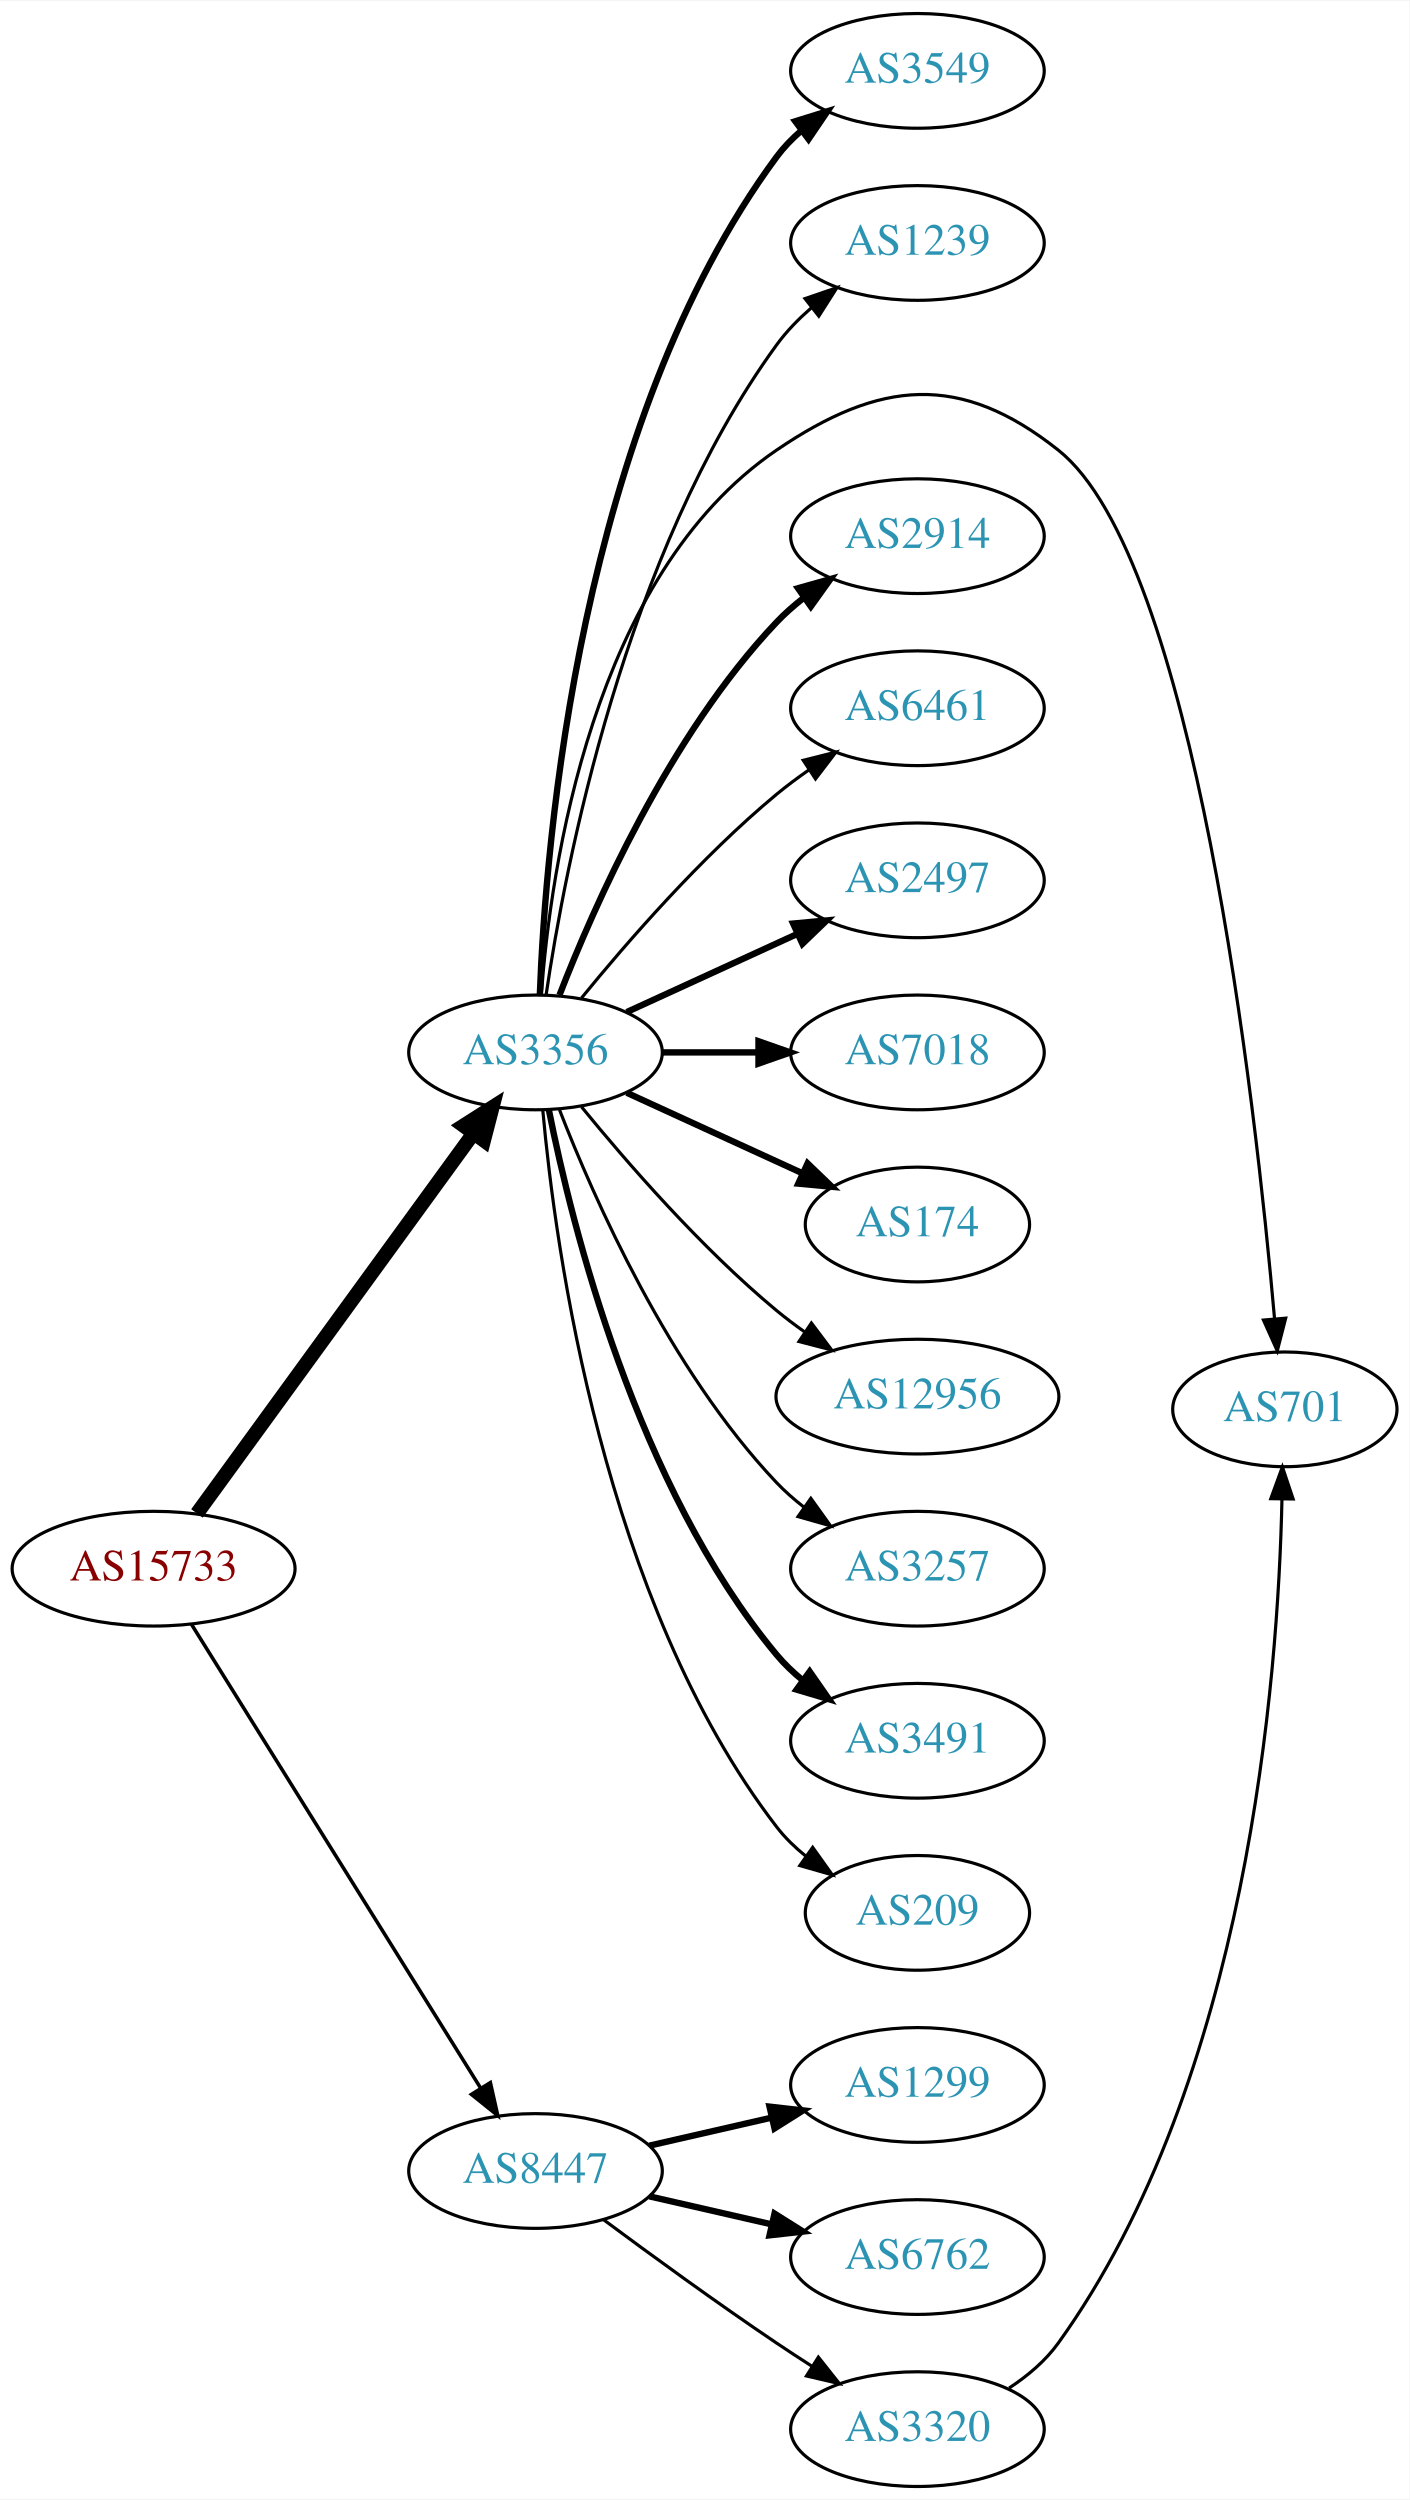
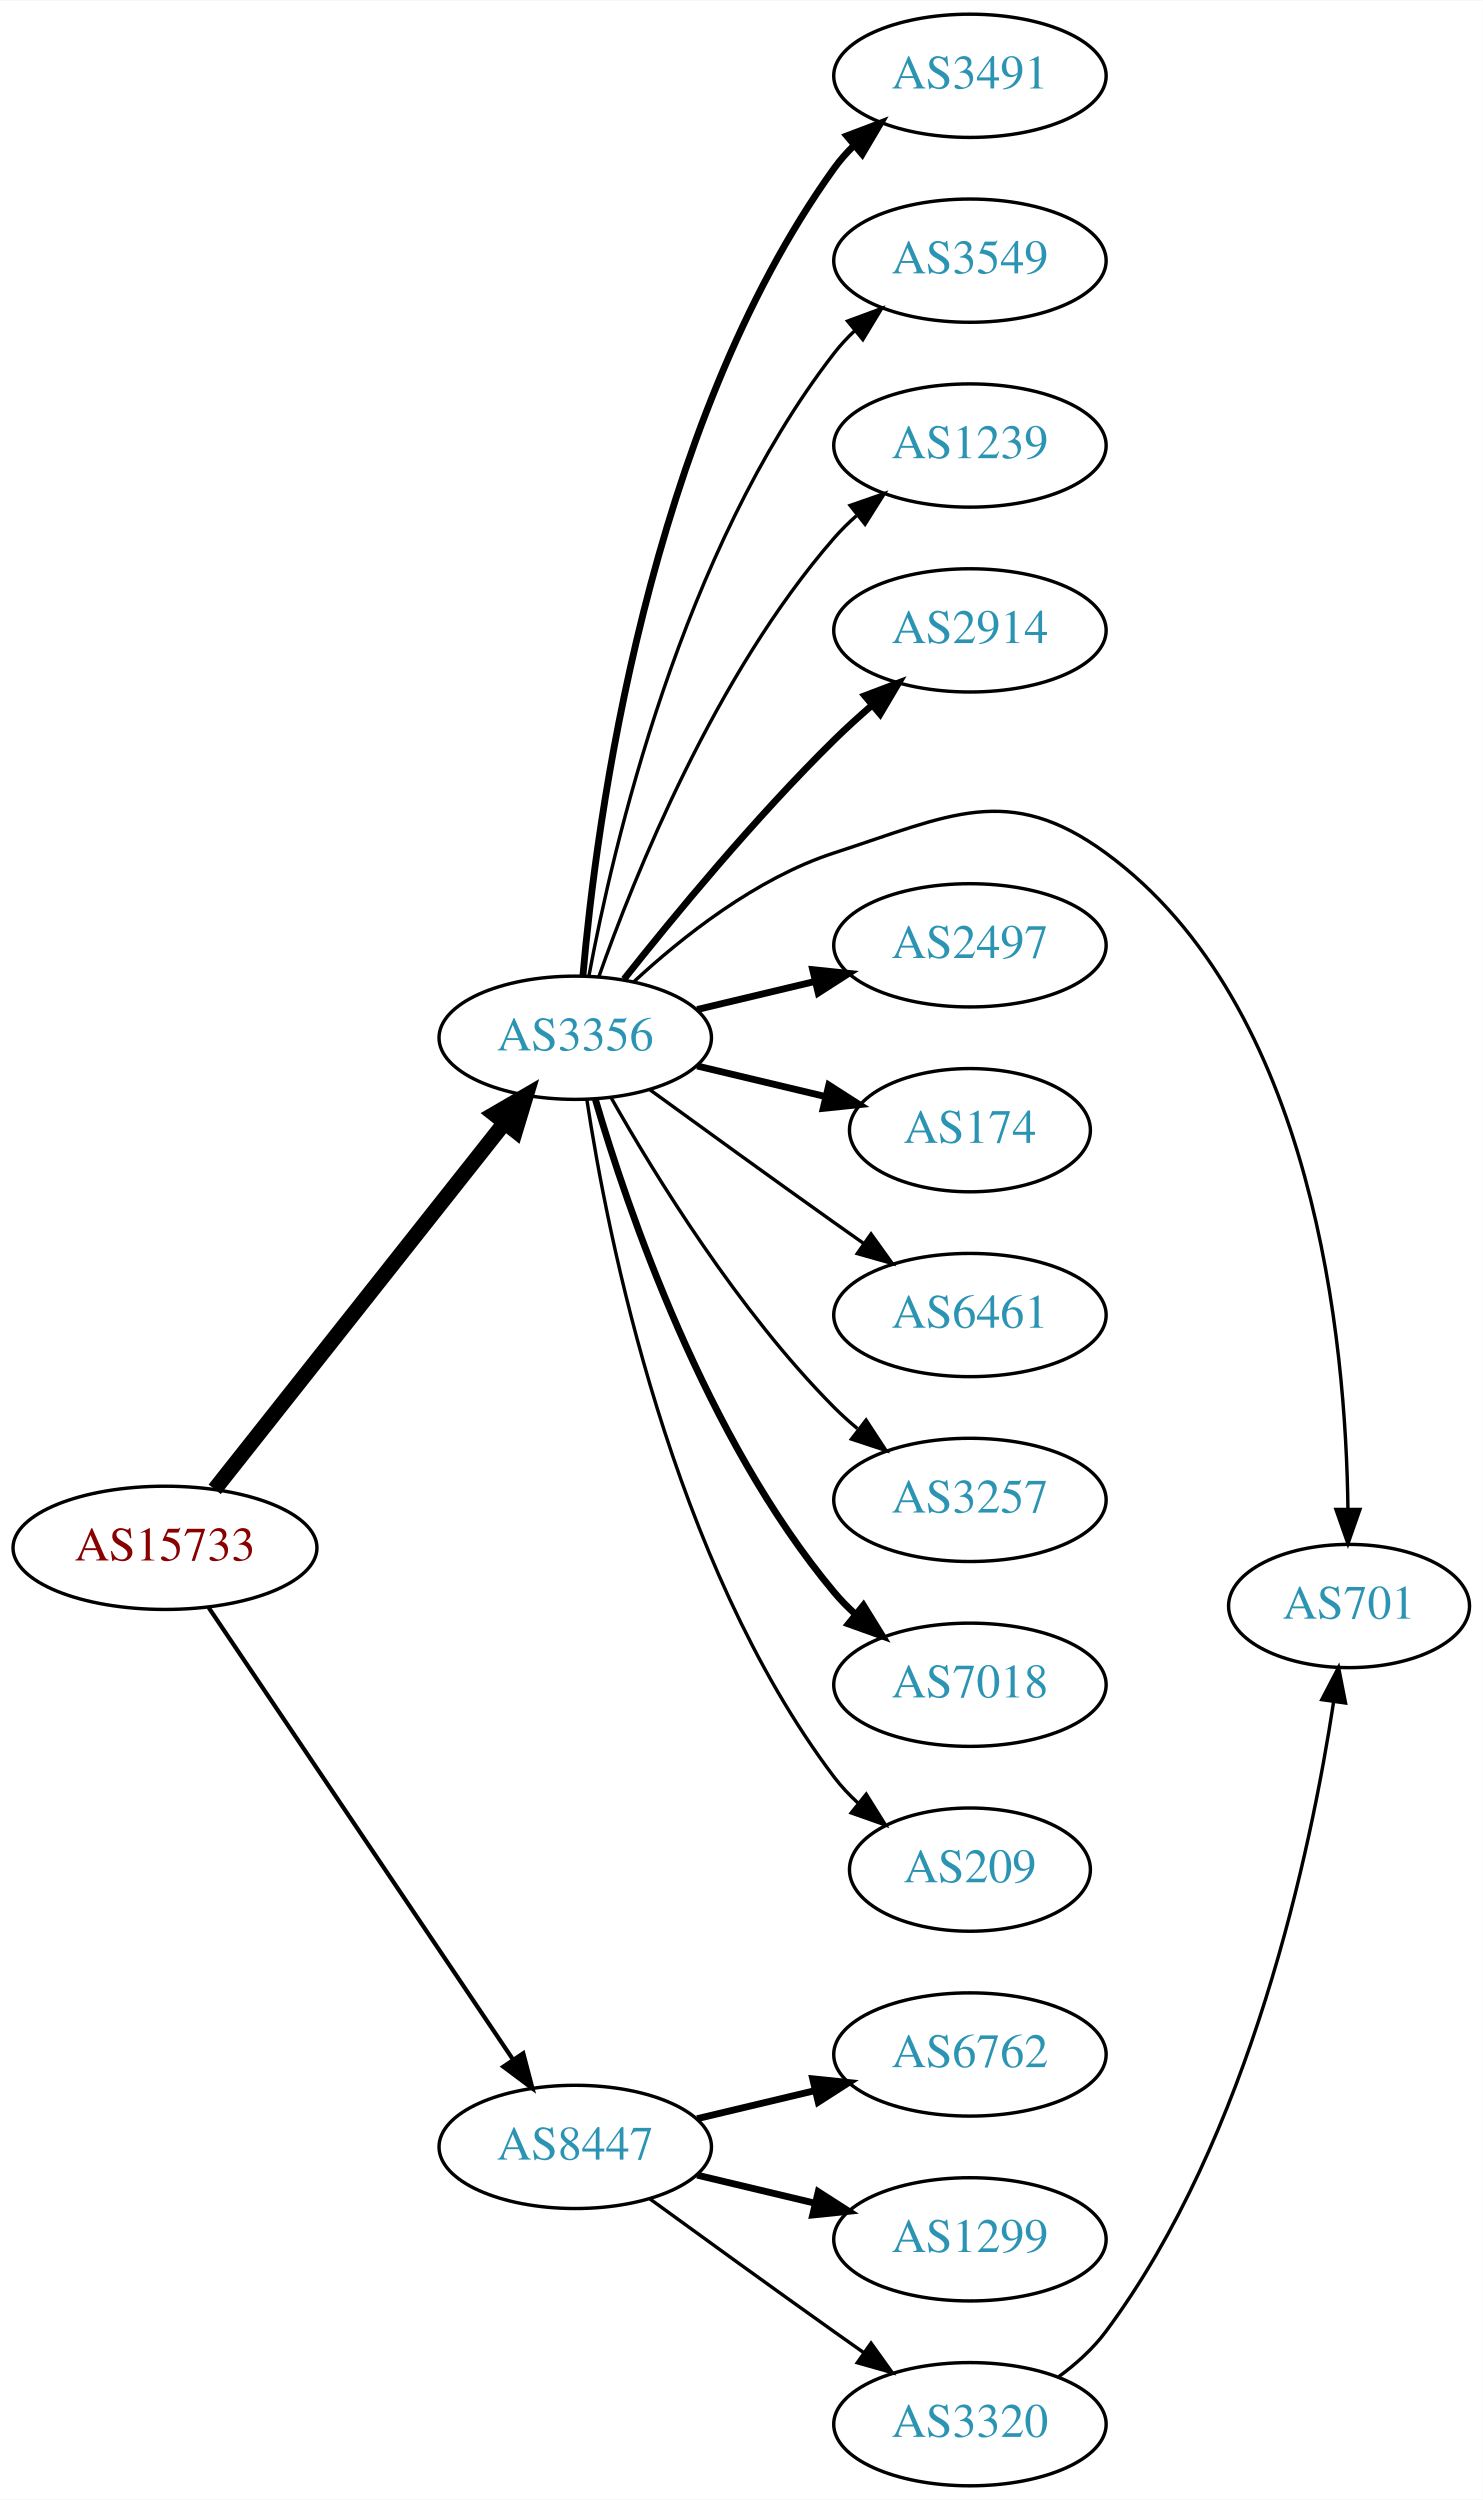
- <svg xmlns="http://www.w3.org/2000/svg" xmlns:xlink="http://www.w3.org/1999/xlink" width="442pt" height="784pt" viewBox="0.00 0.00 442.27 784.00">
-   <g id="graph0" class="graph" transform="scale(1 1) rotate(0) translate(4 780)">
-     <polygon fill="white" stroke="none" points="-4,4 -4,-780 438.271,-780 438.271,4 -4,4" />
+ <svg xmlns="http://www.w3.org/2000/svg" xmlns:xlink="http://www.w3.org/1999/xlink" width="433pt" height="730pt" viewBox="0.00 0.00 433.17 730.00">
+   <g id="graph0" class="graph" transform="scale(1 1) rotate(0) translate(4 726)">
+     <polygon fill="white" stroke="none" points="-4,4 -4,-726 429.172,-726 429.172,4 -4,4" />
    <g id="node1" class="node">
      <g id="a_node1">
        <a xlink:href="/asn/15733" xlink:title="AS15733 ~ Corporate Datacenter Austria [AT]">
-           <ellipse fill="#ffffff" stroke="black" cx="44.196" cy="-288" rx="44.393" ry="18" />
-           <text text-anchor="middle" x="44.196" y="-284.3" font-family="Times,serif" font-size="14.00" fill="#880000">AS15733</text>
+           <ellipse fill="#ffffff" stroke="black" cx="44.196" cy="-274" rx="44.393" ry="18" />
+           <text text-anchor="middle" x="44.196" y="-270.3" font-family="Times,serif" font-size="14.00" fill="#880000">AS15733</text>
        </a>
      </g>
    </g>
    <g id="node2" class="node">
      <g id="a_node2">
        <a xlink:href="/asn/3356" xlink:title="AS3356 ~ Level 3 Parent, LLC [US]">
-           <ellipse fill="#ffffff" stroke="black" cx="164.039" cy="-450" rx="39.794" ry="18" />
-           <text text-anchor="middle" x="164.039" y="-446.3" font-family="Times,serif" font-size="14.00" fill="#2c94b3">AS3356</text>
+           <ellipse fill="#ffffff" stroke="black" cx="164.039" cy="-423" rx="39.794" ry="18" />
+           <text text-anchor="middle" x="164.039" y="-419.3" font-family="Times,serif" font-size="14.00" fill="#2c94b3">AS3356</text>
        </a>
      </g>
    </g>
    <g id="edge1" class="edge">
-       <path fill="none" stroke="black" stroke-width="4.5" d="M57.807,-305.337C78.628,-333.96 120.29,-391.233 144.479,-424.486" />
-       <polygon fill="black" stroke="black" stroke-width="4.5" points="141.451,-427.017 150.518,-432.788 147.82,-422.385 141.451,-427.017" />
+       <path fill="none" stroke="black" stroke-width="4.5" d="M58.714,-291.092C79.492,-317.364 119.383,-367.802 143.365,-398.125" />
+       <polygon fill="black" stroke="black" stroke-width="4.5" points="140.387,-400.706 149.678,-406.107 146.563,-395.821 140.387,-400.706" />
    </g>
    <g id="node3" class="node">
      <g id="a_node3">
        <a xlink:href="/asn/8447" xlink:title="AS8447 ~ A1 Telekom Austria AG [AT]">
          <ellipse fill="#ffffff" stroke="black" cx="164.039" cy="-99" rx="39.794" ry="18" />
          <text text-anchor="middle" x="164.039" y="-95.3" font-family="Times,serif" font-size="14.00" fill="#2c94b3">AS8447</text>
        </a>
      </g>
    </g>
    <g id="edge2" class="edge">
-       <path fill="none" stroke="black" stroke-width="1.125" d="M56.071,-270.558C76.855,-237.225 122.315,-164.314 146.744,-125.134" />
-       <polygon fill="black" stroke="black" stroke-width="1.125" points="149.869,-126.737 152.19,-116.4 143.929,-123.034 149.869,-126.737" />
+       <path fill="none" stroke="black" stroke-width="1.25" d="M56.926,-256.581C77.803,-225.578 121.491,-160.699 145.794,-124.608" />
+       <polygon fill="black" stroke="black" stroke-width="1.25" points="148.847,-126.341 151.53,-116.091 143.041,-122.431 148.847,-126.341" />
    </g>
    <g id="node4" class="node">
      <g id="a_node4">
-         <a xlink:href="/asn/3549" xlink:title="AS3549 ~ Level 3 Parent, LLC [US]">
-           <ellipse fill="#ffffff" stroke="black" cx="283.881" cy="-758" rx="39.794" ry="18" />
-           <text text-anchor="middle" x="283.881" y="-754.3" font-family="Times,serif" font-size="14.00" fill="#2c94b3">AS3549</text>
+         <a xlink:href="/asn/3491" xlink:title="AS3491 ~ PCCW Global, Inc. [US]">
+           <ellipse fill="#ffffff" stroke="black" cx="279.332" cy="-704" rx="39.794" ry="18" />
+           <text text-anchor="middle" x="279.332" y="-700.3" font-family="Times,serif" font-size="14.00" fill="#2c94b3">AS3491</text>
        </a>
      </g>
    </g>
    <g id="edge3" class="edge">
-       <path fill="none" stroke="black" stroke-width="2" d="M165.388,-468.049C167.175,-515.732 177.78,-647.14 239.685,-731 241.917,-734.024 244.599,-736.788 247.519,-739.295" />
-       <polygon fill="black" stroke="black" stroke-width="2" points="245.545,-742.188 255.662,-745.333 249.714,-736.565 245.545,-742.188" />
+       <path fill="none" stroke="black" stroke-width="2" d="M166.28,-441.085C170.119,-485.351 185.08,-601.061 239.685,-677 241.387,-679.367 243.364,-681.599 245.506,-683.686" />
+       <polygon fill="black" stroke="black" stroke-width="2" points="243.362,-686.456 253.267,-690.216 247.869,-681.1 243.362,-686.456" />
    </g>
    <g id="node5" class="node">
      <g id="a_node5">
-         <a xlink:href="/asn/1239" xlink:title="AS1239 ~ Sprint [US]">
-           <ellipse fill="#ffffff" stroke="black" cx="283.881" cy="-704" rx="39.794" ry="18" />
-           <text text-anchor="middle" x="283.881" y="-700.3" font-family="Times,serif" font-size="14.00" fill="#2c94b3">AS1239</text>
+         <a xlink:href="/asn/3549" xlink:title="AS3549 ~ Level 3 Parent, LLC [US]">
+           <ellipse fill="#ffffff" stroke="black" cx="279.332" cy="-650" rx="39.794" ry="18" />
+           <text text-anchor="middle" x="279.332" y="-646.3" font-family="Times,serif" font-size="14.00" fill="#2c94b3">AS3549</text>
        </a>
      </g>
    </g>
    <g id="edge4" class="edge">
-       <path fill="none" stroke="black" d="M167.37,-468.081C173.291,-508.22 191.973,-606.394 239.685,-672 242.763,-676.232 246.564,-680.144 250.624,-683.675" />
-       <polygon fill="black" stroke="black" points="248.607,-686.542 258.63,-689.978 252.937,-681.042 248.607,-686.542" />
+       <path fill="none" stroke="black" d="M168.034,-441.06C174.973,-478.403 195.086,-565.428 239.685,-623 241.471,-625.305 243.508,-627.491 245.692,-629.548" />
+       <polygon fill="black" stroke="black" points="243.591,-632.352 253.531,-636.019 248.048,-626.954 243.591,-632.352" />
    </g>
    <g id="node6" class="node">
      <g id="a_node6">
-         <a xlink:href="/asn/701" xlink:title="AS701 ~ UUNET [US]">
-           <ellipse fill="#ffffff" stroke="black" cx="399.174" cy="-338" rx="35.194" ry="18" />
-           <text text-anchor="middle" x="399.174" y="-334.3" font-family="Times,serif" font-size="14.00" fill="#2c94b3">AS701</text>
+         <a xlink:href="/asn/1239" xlink:title="AS1239 ~ Sprint [US]">
+           <ellipse fill="#ffffff" stroke="black" cx="279.332" cy="-596" rx="39.794" ry="18" />
+           <text text-anchor="middle" x="279.332" y="-592.3" font-family="Times,serif" font-size="14.00" fill="#2c94b3">AS1239</text>
        </a>
      </g>
    </g>
    <g id="edge5" class="edge">
-       <path fill="none" stroke="black" d="M165.859,-468.064C168.729,-507.211 181.636,-599.514 239.685,-639 272.168,-661.095 297.309,-663.426 328.077,-639 370.858,-605.037 389.929,-434.695 395.944,-366.394" />
-       <polygon fill="black" stroke="black" points="399.438,-366.606 396.798,-356.345 392.463,-366.012 399.438,-366.606" />
+       <path fill="none" stroke="black" d="M170.927,-440.824C181.255,-470.096 204.898,-529.08 239.685,-569 241.651,-571.256 243.844,-573.419 246.159,-575.468" />
+       <polygon fill="black" stroke="black" points="244.338,-578.492 254.345,-581.973 248.693,-573.012 244.338,-578.492" />
    </g>
    <g id="node7" class="node">
      <g id="a_node7">
        <a xlink:href="/asn/2914" xlink:title="AS2914 ~ NTT America, Inc. [US]">
-           <ellipse fill="#ffffff" stroke="black" cx="283.881" cy="-612" rx="39.794" ry="18" />
-           <text text-anchor="middle" x="283.881" y="-608.3" font-family="Times,serif" font-size="14.00" fill="#2c94b3">AS2914</text>
+           <ellipse fill="#ffffff" stroke="black" cx="279.332" cy="-542" rx="39.794" ry="18" />
+           <text text-anchor="middle" x="279.332" y="-538.3" font-family="Times,serif" font-size="14.00" fill="#2c94b3">AS2914</text>
        </a>
      </g>
    </g>
    <g id="edge6" class="edge">
-       <path fill="none" stroke="black" stroke-width="2" d="M171.562,-467.994C182.312,-495.728 205.969,-549.429 239.685,-585 242.271,-587.728 245.188,-590.294 248.257,-592.677" />
-       <polygon fill="black" stroke="black" stroke-width="2" points="246.411,-595.658 256.605,-598.543 250.435,-589.93 246.411,-595.658" />
+       <path fill="none" stroke="black" stroke-width="2" d="M178.274,-440.101C192.611,-458.21 216.546,-487.263 239.685,-510 243.153,-513.408 246.946,-516.85 250.757,-520.151" />
+       <polygon fill="black" stroke="black" stroke-width="2" points="248.601,-522.911 258.507,-526.67 253.107,-517.554 248.601,-522.911" />
    </g>
    <g id="node8" class="node">
      <g id="a_node8">
-         <a xlink:href="/asn/6461" xlink:title="AS6461 ~ Zayo Bandwidth [US]">
-           <ellipse fill="#ffffff" stroke="black" cx="283.881" cy="-558" rx="39.794" ry="18" />
-           <text text-anchor="middle" x="283.881" y="-554.3" font-family="Times,serif" font-size="14.00" fill="#2c94b3">AS6461</text>
+         <a xlink:href="/asn/701" xlink:title="AS701 ~ UUNET [US]">
+           <ellipse fill="#ffffff" stroke="black" cx="390.075" cy="-257" rx="35.194" ry="18" />
+           <text text-anchor="middle" x="390.075" y="-253.3" font-family="Times,serif" font-size="14.00" fill="#2c94b3">AS701</text>
        </a>
      </g>
    </g>
    <g id="edge7" class="edge">
-       <path fill="none" stroke="black" d="M178.458,-467.065C192.572,-484.375 215.987,-511.345 239.685,-531 242.901,-533.668 246.402,-536.27 249.972,-538.741" />
-       <polygon fill="black" stroke="black" points="248.05,-541.666 258.329,-544.236 251.896,-535.817 248.05,-541.666" />
+       <path fill="none" stroke="black" d="M181.094,-439.306C195.155,-452.34 216.859,-469.609 239.685,-477 273.213,-487.856 290.526,-497.796 318.978,-477 380.056,-432.357 389.176,-333.971 389.751,-285.344" />
+       <polygon fill="black" stroke="black" points="393.251,-285.211 389.753,-275.21 386.251,-285.209 393.251,-285.211" />
    </g>
    <g id="node9" class="node">
      <g id="a_node9">
        <a xlink:href="/asn/2497" xlink:title="AS2497 ~ Internet Initiative Japan Inc. [JP]">
-           <ellipse fill="#ffffff" stroke="black" cx="283.881" cy="-504" rx="39.794" ry="18" />
-           <text text-anchor="middle" x="283.881" y="-500.3" font-family="Times,serif" font-size="14.00" fill="#2c94b3">AS2497</text>
+           <ellipse fill="#ffffff" stroke="black" cx="279.332" cy="-450" rx="39.794" ry="18" />
+           <text text-anchor="middle" x="279.332" y="-446.3" font-family="Times,serif" font-size="14.00" fill="#2c94b3">AS2497</text>
        </a>
      </g>
    </g>
    <g id="edge8" class="edge">
-       <path fill="none" stroke="black" stroke-width="2" d="M192.667,-462.661C208.624,-469.973 228.895,-479.261 246.178,-487.181" />
-       <polygon fill="black" stroke="black" stroke-width="2" points="244.876,-490.435 255.425,-491.419 247.793,-484.071 244.876,-490.435" />
+       <path fill="none" stroke="black" stroke-width="2" d="M199.646,-431.248C210.517,-433.838 222.671,-436.735 234.114,-439.462" />
+       <polygon fill="black" stroke="black" stroke-width="2" points="233.397,-442.889 243.936,-441.803 235.02,-436.08 233.397,-442.889" />
    </g>
    <g id="node10" class="node">
      <g id="a_node10">
-         <a xlink:href="/asn/7018" xlink:title="AS7018 ~ AT&amp;T Services, Inc. [US]">
-           <ellipse fill="#ffffff" stroke="black" cx="283.881" cy="-450" rx="39.794" ry="18" />
-           <text text-anchor="middle" x="283.881" y="-446.3" font-family="Times,serif" font-size="14.00" fill="#2c94b3">AS7018</text>
+         <a xlink:href="/asn/174" xlink:title="AS174 ~ Cogent Communications [US]">
+           <ellipse fill="#ffffff" stroke="black" cx="279.332" cy="-396" rx="35.194" ry="18" />
+           <text text-anchor="middle" x="279.332" y="-392.3" font-family="Times,serif" font-size="14.00" fill="#2c94b3">AS174</text>
        </a>
      </g>
    </g>
    <g id="edge9" class="edge">
-       <path fill="none" stroke="black" stroke-width="2" d="M203.951,-450C213.505,-450 223.854,-450 233.817,-450" />
-       <polygon fill="black" stroke="black" stroke-width="2" points="234.009,-453.5 244.009,-450 234.009,-446.5 234.009,-453.5" />
+       <path fill="none" stroke="black" stroke-width="2" d="M199.646,-414.752C211.44,-411.942 224.745,-408.771 237.013,-405.847" />
+       <polygon fill="black" stroke="black" stroke-width="2" points="238.101,-409.186 247.018,-403.463 236.479,-402.376 238.101,-409.186" />
    </g>
    <g id="node11" class="node">
      <g id="a_node11">
-         <a xlink:href="/asn/174" xlink:title="AS174 ~ Cogent Communications [US]">
-           <ellipse fill="#ffffff" stroke="black" cx="283.881" cy="-396" rx="35.194" ry="18" />
-           <text text-anchor="middle" x="283.881" y="-392.3" font-family="Times,serif" font-size="14.00" fill="#2c94b3">AS174</text>
+         <a xlink:href="/asn/6461" xlink:title="AS6461 ~ Zayo Bandwidth [US]">
+           <ellipse fill="#ffffff" stroke="black" cx="279.332" cy="-342" rx="39.794" ry="18" />
+           <text text-anchor="middle" x="279.332" y="-338.3" font-family="Times,serif" font-size="14.00" fill="#2c94b3">AS6461</text>
        </a>
      </g>
    </g>
    <g id="edge10" class="edge">
-       <path fill="none" stroke="black" stroke-width="2" d="M192.667,-437.339C209.084,-429.817 230.065,-420.202 247.662,-412.139" />
-       <polygon fill="black" stroke="black" stroke-width="2" points="249.407,-415.189 257.04,-407.842 246.49,-408.826 249.407,-415.189" />
+       <path fill="none" stroke="black" d="M185.887,-407.778C200.821,-396.909 221.435,-381.975 239.685,-369 242.506,-366.995 245.449,-364.915 248.397,-362.841" />
+       <polygon fill="black" stroke="black" points="250.443,-365.681 256.621,-357.074 246.424,-359.95 250.443,-365.681" />
    </g>
    <g id="node12" class="node">
      <g id="a_node12">
-         <a xlink:href="/asn/12956" xlink:title="AS12956 ~ TELXIUS [ES]">
-           <ellipse fill="#ffffff" stroke="black" cx="283.881" cy="-342" rx="44.393" ry="18" />
-           <text text-anchor="middle" x="283.881" y="-338.3" font-family="Times,serif" font-size="14.00" fill="#2c94b3">AS12956</text>
+         <a xlink:href="/asn/3257" xlink:title="AS3257 ~ GTT [DE]">
+           <ellipse fill="#ffffff" stroke="black" cx="279.332" cy="-288" rx="39.794" ry="18" />
+           <text text-anchor="middle" x="279.332" y="-284.3" font-family="Times,serif" font-size="14.00" fill="#2c94b3">AS3257</text>
        </a>
      </g>
    </g>
    <g id="edge11" class="edge">
-       <path fill="none" stroke="black" d="M178.458,-432.935C192.572,-415.625 215.987,-388.655 239.685,-369 242.423,-366.729 245.367,-364.506 248.384,-362.37" />
-       <polygon fill="black" stroke="black" points="250.61,-365.092 256.973,-356.621 246.716,-359.275 250.61,-365.092" />
+       <path fill="none" stroke="black" d="M174.498,-405.51C187.28,-382.904 211.712,-343.114 239.685,-315 241.796,-312.879 244.092,-310.812 246.477,-308.829" />
+       <polygon fill="black" stroke="black" points="248.993,-311.31 254.793,-302.444 244.73,-305.758 248.993,-311.31" />
    </g>
    <g id="node13" class="node">
      <g id="a_node13">
-         <a xlink:href="/asn/3257" xlink:title="AS3257 ~ GTT [DE]">
-           <ellipse fill="#ffffff" stroke="black" cx="283.881" cy="-288" rx="39.794" ry="18" />
-           <text text-anchor="middle" x="283.881" y="-284.3" font-family="Times,serif" font-size="14.00" fill="#2c94b3">AS3257</text>
+         <a xlink:href="/asn/7018" xlink:title="AS7018 ~ AT&amp;T Services, Inc. [US]">
+           <ellipse fill="#ffffff" stroke="black" cx="279.332" cy="-234" rx="39.794" ry="18" />
+           <text text-anchor="middle" x="279.332" y="-230.3" font-family="Times,serif" font-size="14.00" fill="#2c94b3">AS7018</text>
        </a>
      </g>
    </g>
    <g id="edge12" class="edge">
-       <path fill="none" stroke="black" d="M171.562,-432.006C182.312,-404.272 205.969,-350.571 239.685,-315 242.271,-312.272 245.188,-309.706 248.257,-307.323" />
-       <polygon fill="black" stroke="black" points="250.435,-310.07 256.605,-301.457 246.411,-304.342 250.435,-310.07" />
+       <path fill="none" stroke="black" stroke-width="2" d="M169.913,-404.998C179.227,-373.156 202.043,-306.019 239.685,-261 241.555,-258.763 243.654,-256.626 245.88,-254.604" />
+       <polygon fill="black" stroke="black" stroke-width="2" points="248.227,-257.207 253.799,-248.196 243.823,-251.766 248.227,-257.207" />
    </g>
    <g id="node14" class="node">
      <g id="a_node14">
-         <a xlink:href="/asn/3491" xlink:title="AS3491 ~ PCCW Global, Inc. [US]">
-           <ellipse fill="#ffffff" stroke="black" cx="283.881" cy="-234" rx="39.794" ry="18" />
-           <text text-anchor="middle" x="283.881" y="-230.3" font-family="Times,serif" font-size="14.00" fill="#2c94b3">AS3491</text>
+         <a xlink:href="/asn/209" xlink:title="AS209 ~ CenturyLink Communications, LLC [US]">
+           <ellipse fill="#ffffff" stroke="black" cx="279.332" cy="-180" rx="35.194" ry="18" />
+           <text text-anchor="middle" x="279.332" y="-176.3" font-family="Times,serif" font-size="14.00" fill="#2c94b3">AS209</text>
        </a>
      </g>
    </g>
    <g id="edge13" class="edge">
-       <path fill="none" stroke="black" stroke-width="2" d="M168.237,-431.927C175.401,-395.859 195.675,-313.875 239.685,-261 242.09,-258.111 244.886,-255.437 247.879,-252.987" />
-       <polygon fill="black" stroke="black" stroke-width="2" points="250.069,-255.723 256.122,-247.027 245.967,-250.05 250.069,-255.723" />
+       <path fill="none" stroke="black" d="M167.415,-405.014C173.389,-365.578 192.1,-270.005 239.685,-207 241.708,-204.322 244.073,-201.81 246.621,-199.478" />
+       <polygon fill="black" stroke="black" points="249.035,-202.028 254.646,-193.042 244.655,-196.568 249.035,-202.028" />
    </g>
    <g id="node15" class="node">
      <g id="a_node15">
-         <a xlink:href="/asn/209" xlink:title="AS209 ~ CenturyLink Communications, LLC [US]">
-           <ellipse fill="#ffffff" stroke="black" cx="283.881" cy="-180" rx="35.194" ry="18" />
-           <text text-anchor="middle" x="283.881" y="-176.3" font-family="Times,serif" font-size="14.00" fill="#2c94b3">AS209</text>
+         <a xlink:href="/asn/6762" xlink:title="AS6762 ~ TELECOM ITALIA SPARKLE S.p.A. [IT]">
+           <ellipse fill="#ffffff" stroke="black" cx="279.332" cy="-126" rx="39.794" ry="18" />
+           <text text-anchor="middle" x="279.332" y="-122.3" font-family="Times,serif" font-size="14.00" fill="#2c94b3">AS6762</text>
        </a>
      </g>
    </g>
    <g id="edge14" class="edge">
-       <path fill="none" stroke="black" d="M166.323,-431.883C170.221,-388.668 185.238,-277.869 239.685,-207 242.292,-203.607 245.455,-200.533 248.873,-197.777" />
-       <polygon fill="black" stroke="black" points="251.011,-200.552 257.164,-191.927 246.976,-194.832 251.011,-200.552" />
+       <path fill="none" stroke="black" stroke-width="2" d="M199.646,-107.248C210.517,-109.838 222.671,-112.735 234.114,-115.462" />
+       <polygon fill="black" stroke="black" stroke-width="2" points="233.397,-118.889 243.936,-117.803 235.02,-112.08 233.397,-118.889" />
    </g>
    <g id="node16" class="node">
      <g id="a_node16">
        <a xlink:href="/asn/1299" xlink:title="AS1299 ~ Telia Carrier [EU]">
-           <ellipse fill="#ffffff" stroke="black" cx="283.881" cy="-126" rx="39.794" ry="18" />
-           <text text-anchor="middle" x="283.881" y="-122.3" font-family="Times,serif" font-size="14.00" fill="#2c94b3">AS1299</text>
+           <ellipse fill="#ffffff" stroke="black" cx="279.332" cy="-72" rx="39.794" ry="18" />
+           <text text-anchor="middle" x="279.332" y="-68.3" font-family="Times,serif" font-size="14.00" fill="#2c94b3">AS1299</text>
        </a>
      </g>
    </g>
    <g id="edge15" class="edge">
-       <path fill="none" stroke="black" stroke-width="2" d="M199.758,-106.955C211.758,-109.704 225.379,-112.825 238.071,-115.733" />
-       <polygon fill="black" stroke="black" stroke-width="2" points="237.474,-119.187 248.003,-118.009 239.037,-112.364 237.474,-119.187" />
+       <path fill="none" stroke="black" stroke-width="2" d="M199.646,-90.752C210.517,-88.162 222.671,-85.265 234.114,-82.538" />
+       <polygon fill="black" stroke="black" stroke-width="2" points="235.02,-85.92 243.936,-80.197 233.397,-79.111 235.02,-85.92" />
    </g>
    <g id="node17" class="node">
      <g id="a_node17">
-         <a xlink:href="/asn/6762" xlink:title="AS6762 ~ TELECOM ITALIA SPARKLE S.p.A. [IT]">
-           <ellipse fill="#ffffff" stroke="black" cx="283.881" cy="-72" rx="39.794" ry="18" />
-           <text text-anchor="middle" x="283.881" y="-68.3" font-family="Times,serif" font-size="14.00" fill="#2c94b3">AS6762</text>
+         <a xlink:href="/asn/3320" xlink:title="AS3320 ~ DTAG [DE]">
+           <ellipse fill="#ffffff" stroke="black" cx="279.332" cy="-18" rx="39.794" ry="18" />
+           <text text-anchor="middle" x="279.332" y="-14.3" font-family="Times,serif" font-size="14.00" fill="#2c94b3">AS3320</text>
        </a>
      </g>
    </g>
    <g id="edge16" class="edge">
-       <path fill="none" stroke="black" stroke-width="2" d="M199.758,-91.045C211.758,-88.296 225.379,-85.175 238.071,-82.267" />
-       <polygon fill="black" stroke="black" stroke-width="2" points="239.037,-85.636 248.003,-79.991 237.474,-78.813 239.037,-85.636" />
-     </g>
-     <g id="node18" class="node">
-       <g id="a_node18">
-         <a xlink:href="/asn/3320" xlink:title="AS3320 ~ DTAG [DE]">
-           <ellipse fill="#ffffff" stroke="black" cx="283.881" cy="-18" rx="39.794" ry="18" />
-           <text text-anchor="middle" x="283.881" y="-14.3" font-family="Times,serif" font-size="14.00" fill="#2c94b3">AS3320</text>
-         </a>
-       </g>
+       <path fill="none" stroke="black" d="M185.887,-83.778C200.821,-72.909 221.435,-57.975 239.685,-45 242.506,-42.995 245.449,-40.915 248.397,-38.841" />
+       <polygon fill="black" stroke="black" points="250.443,-41.681 256.621,-33.074 246.424,-35.95 250.443,-41.681" />
    </g>
    <g id="edge17" class="edge">
-       <path fill="none" stroke="black" d="M185.369,-83.723C200.231,-72.696 220.976,-57.593 239.685,-45 243.234,-42.611 246.984,-40.161 250.733,-37.758" />
-       <polygon fill="black" stroke="black" points="252.801,-40.591 259.381,-32.288 249.059,-34.675 252.801,-40.591" />
-     </g>
-     <g id="edge18" class="edge">
-       <path fill="none" stroke="black" d="M312.649,-30.885C318.466,-34.706 324.05,-39.4 328.077,-45 387.484,-127.603 397.082,-253.855 398.266,-309.722" />
-       <polygon fill="black" stroke="black" points="394.769,-309.971 398.403,-319.923 401.768,-309.877 394.769,-309.971" />
+       <path fill="none" stroke="black" d="M305.271,-31.875C310.347,-35.605 315.263,-40.011 318.978,-45 361.351,-101.892 378.963,-185.773 385.562,-228.989" />
+       <polygon fill="black" stroke="black" points="382.122,-229.659 387.011,-239.059 389.051,-228.662 382.122,-229.659" />
    </g>
  </g>
</svg>
